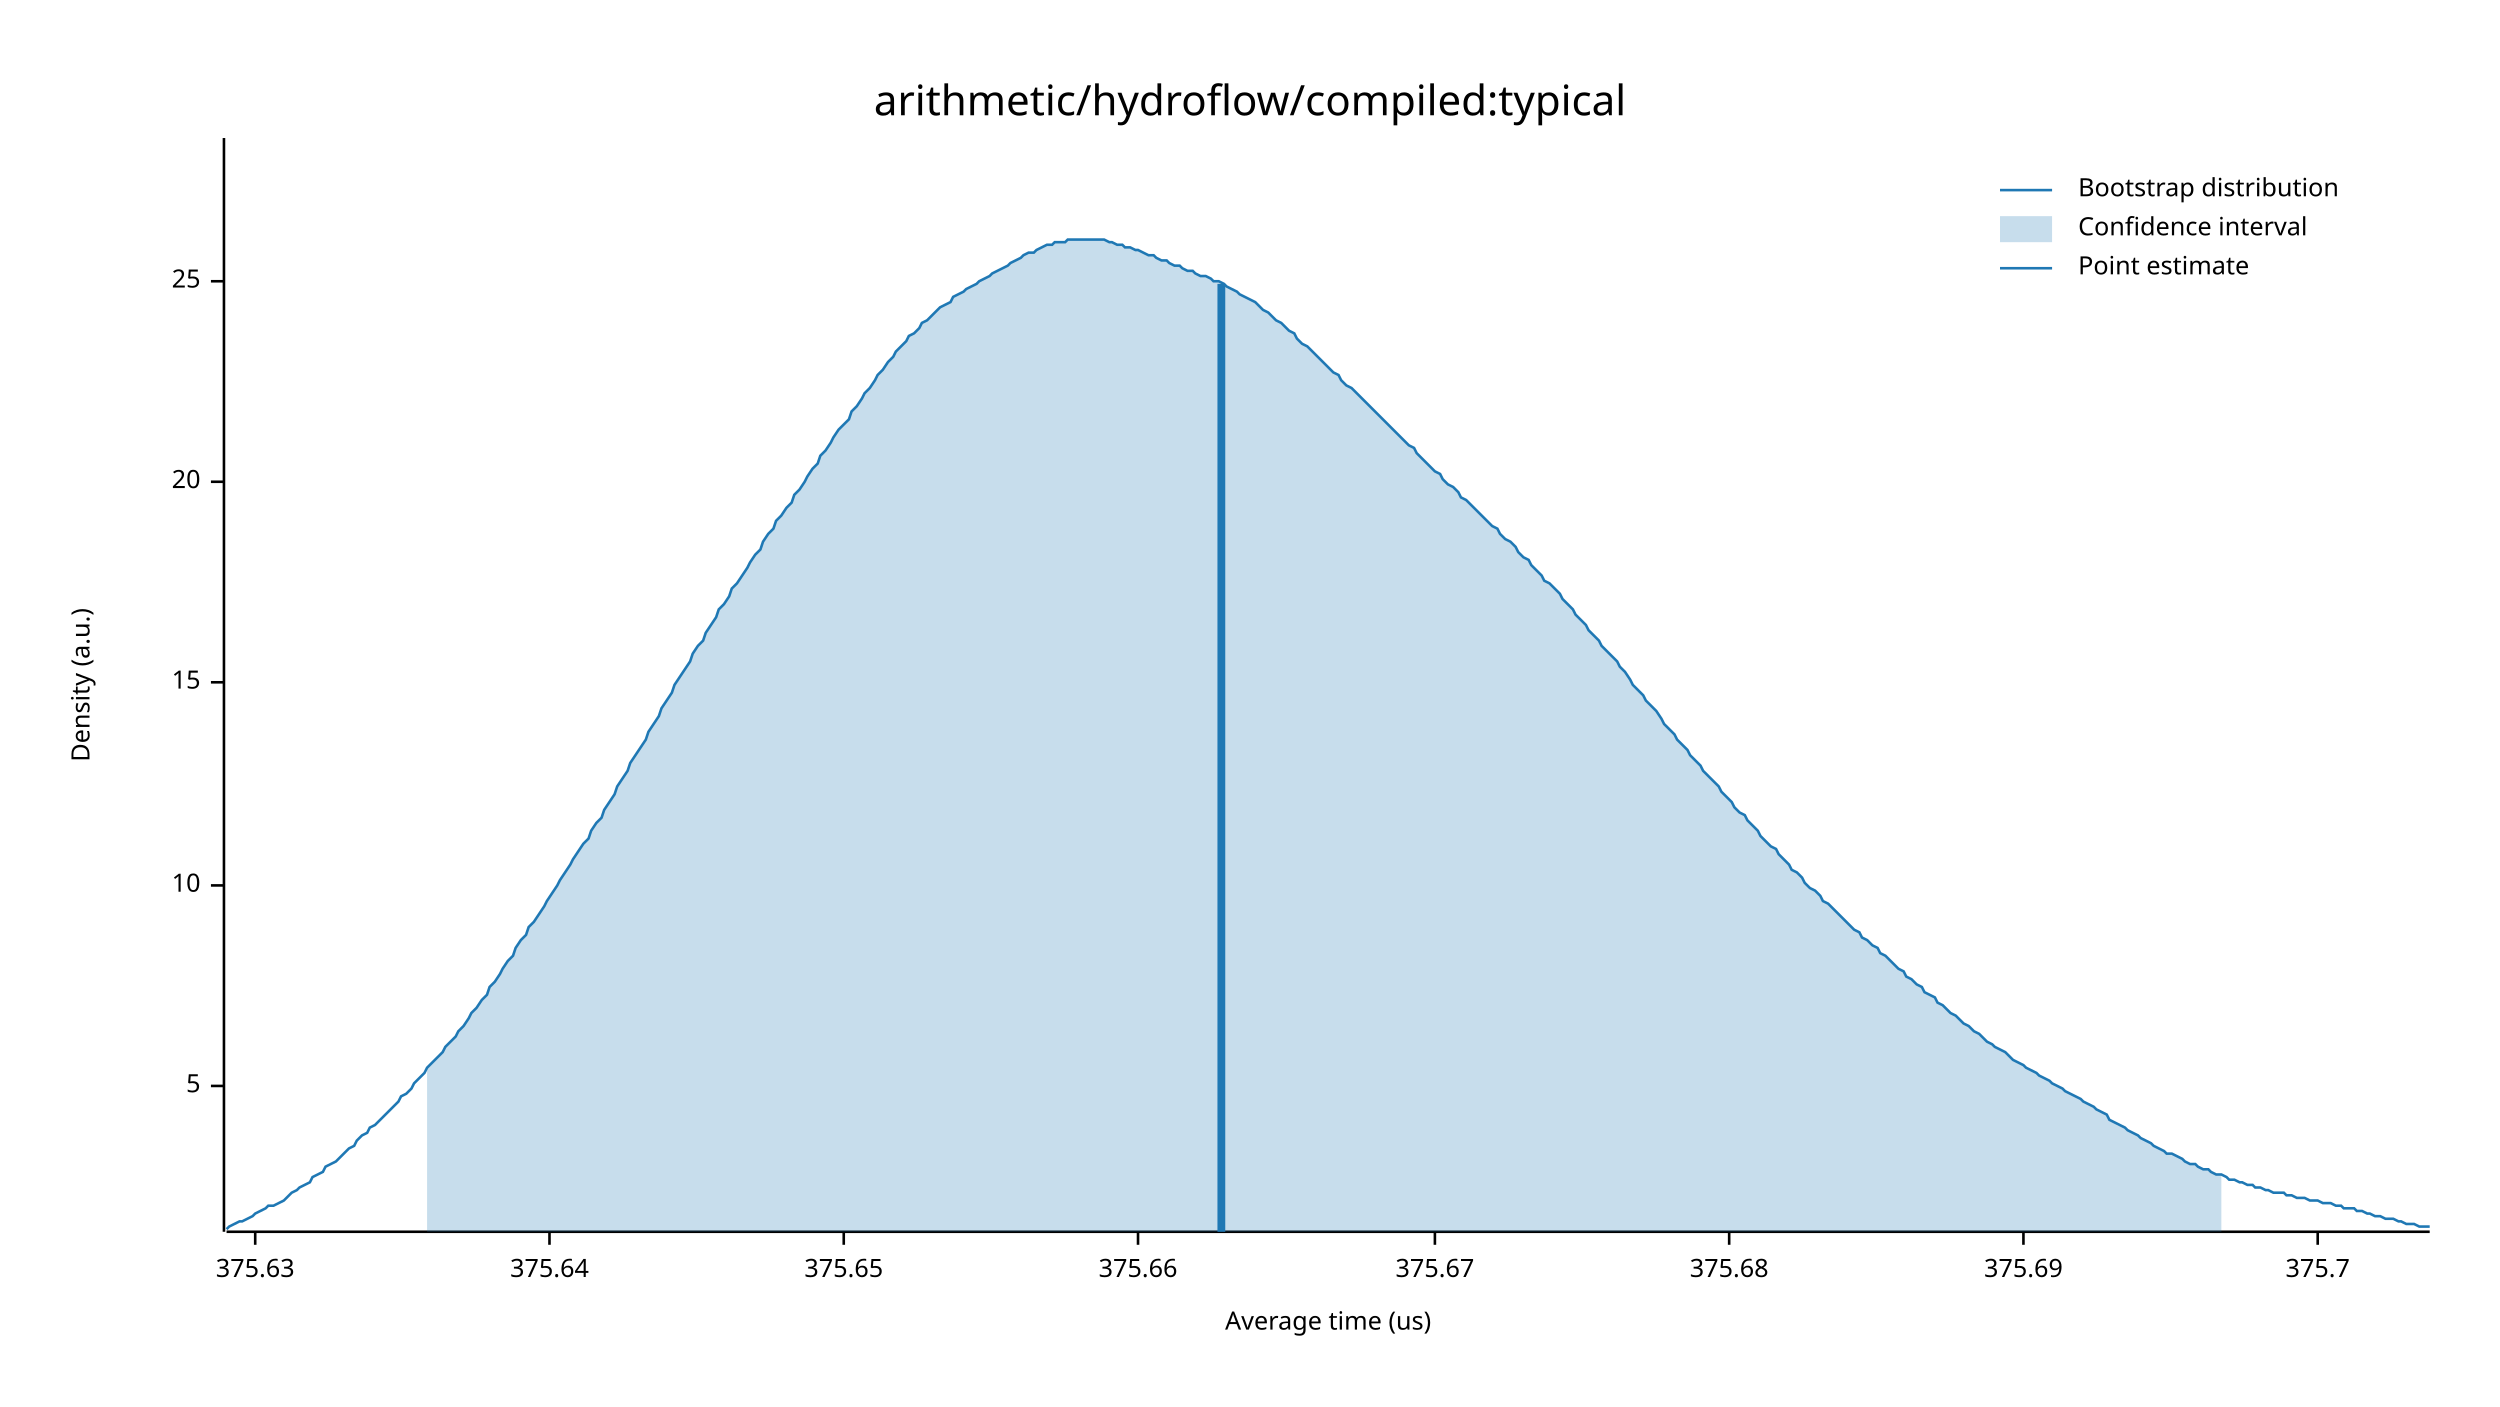
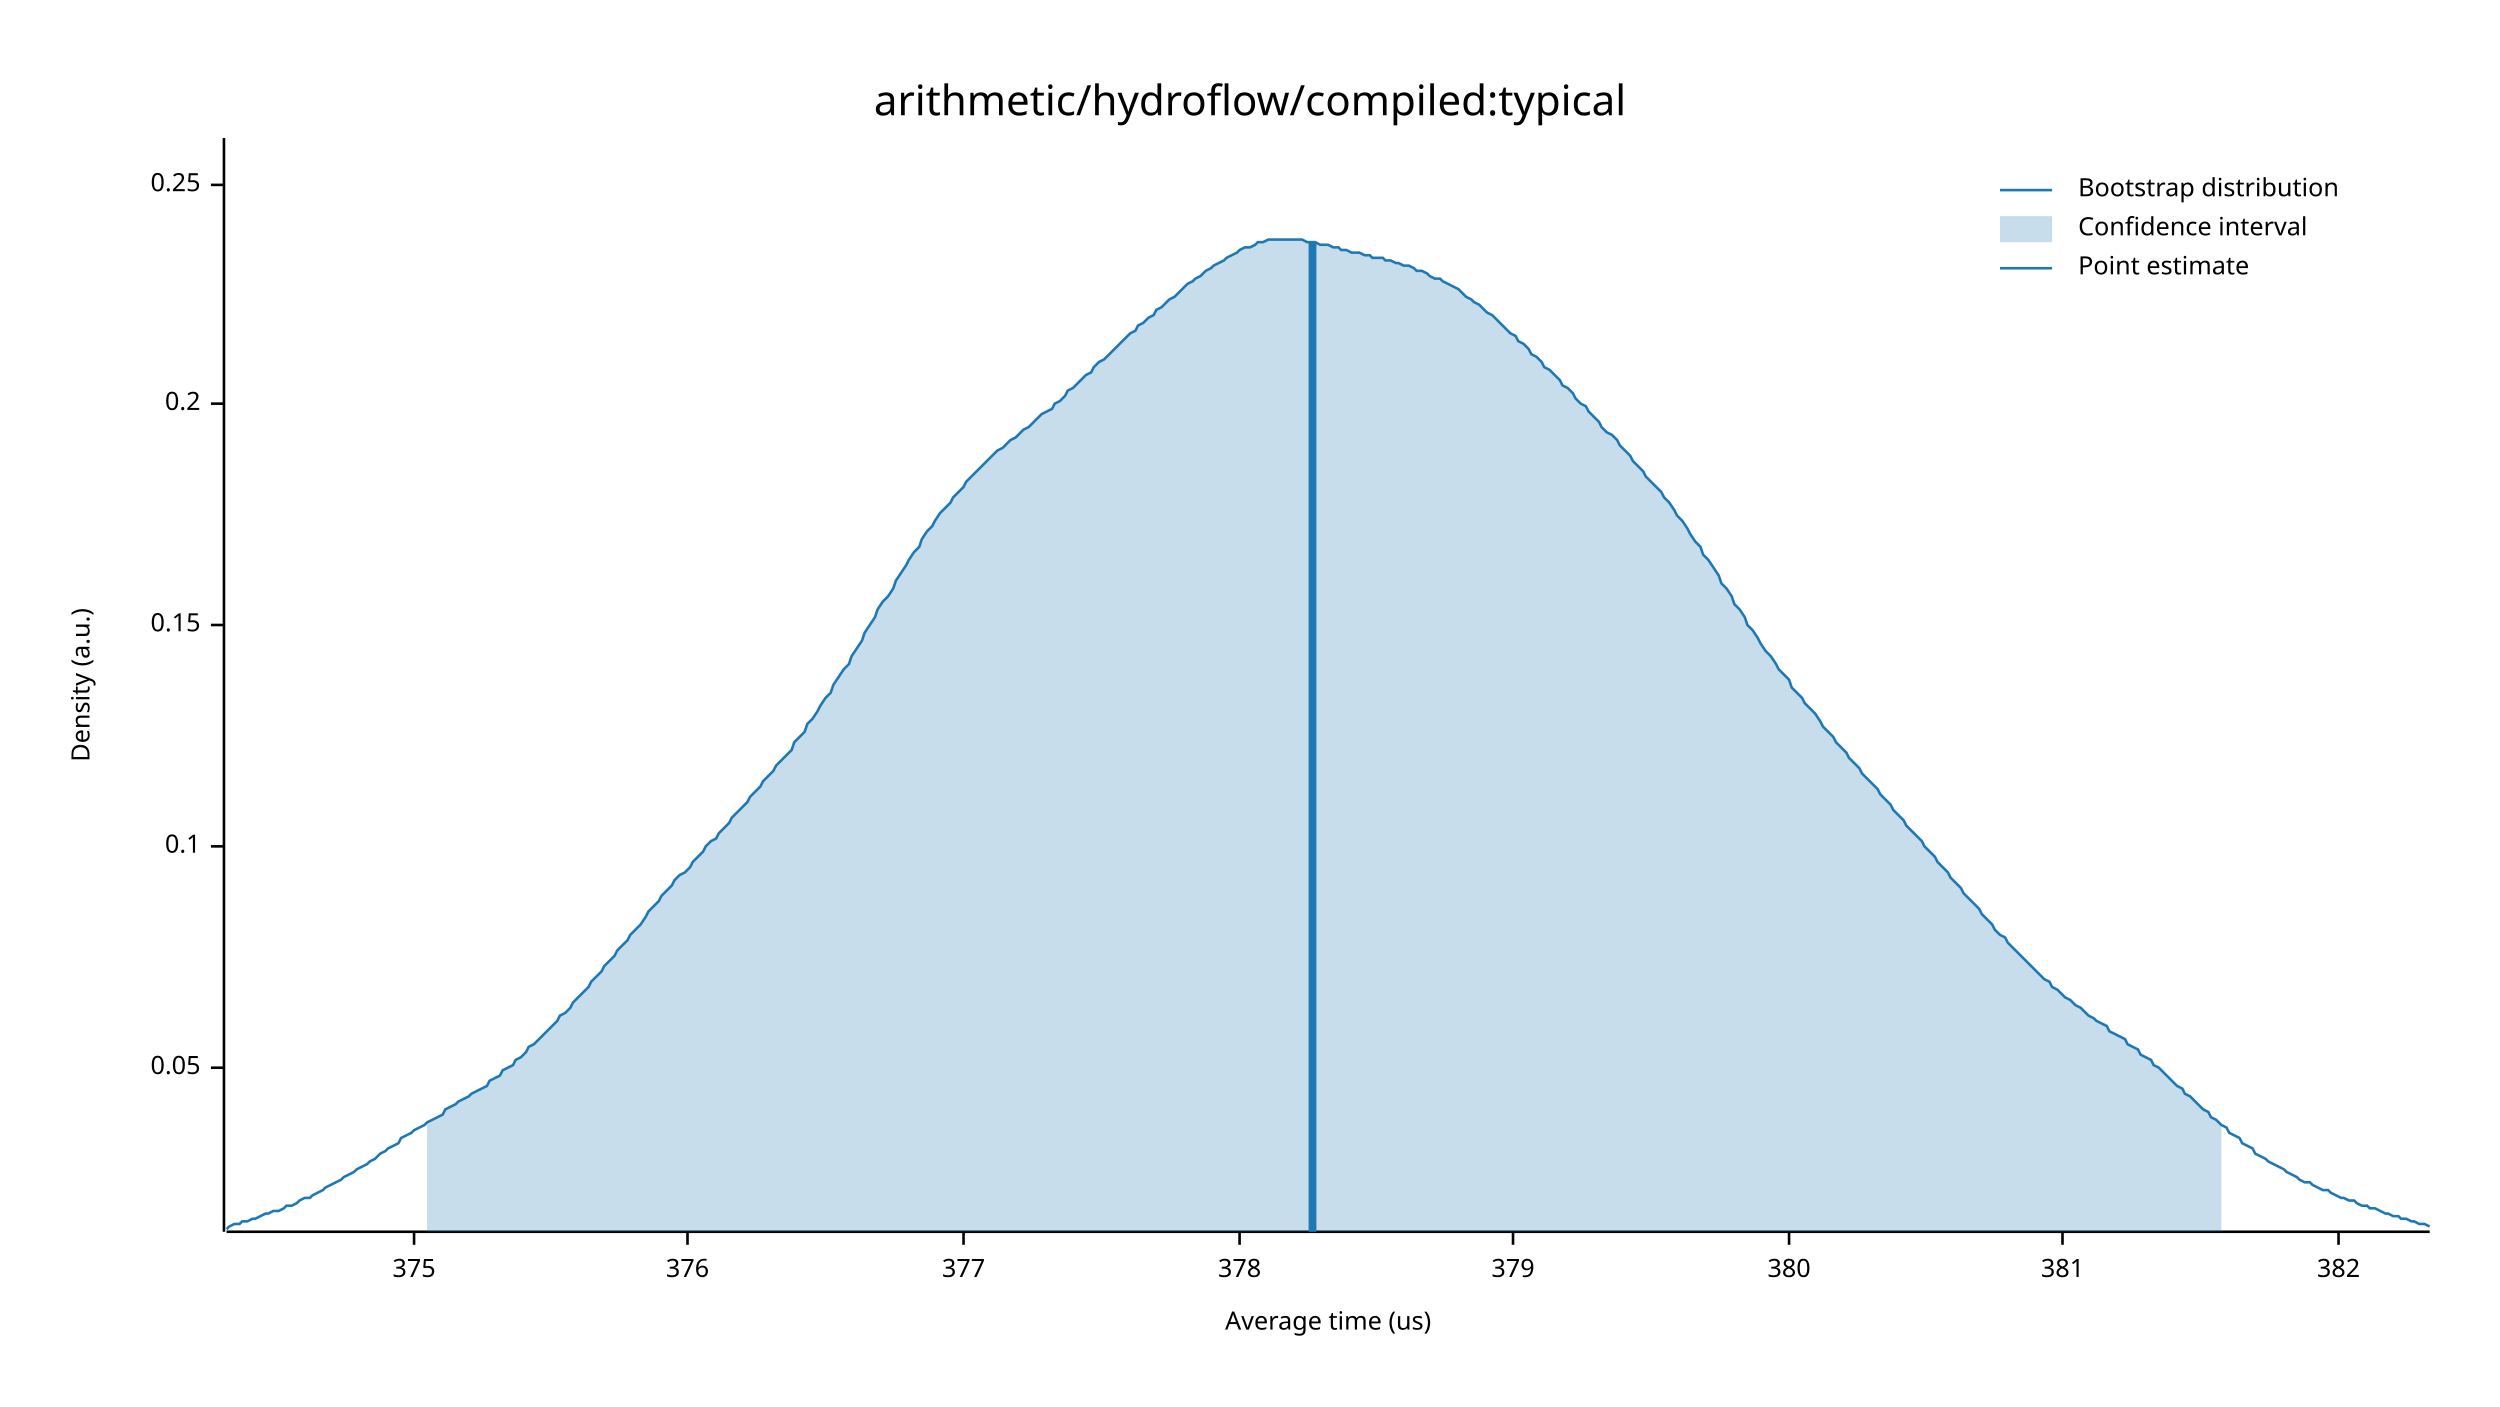
<svg xmlns="http://www.w3.org/2000/svg" width="960" height="540" viewBox="0 0 960 540">
  <text x="480" y="32" dy="0.76em" text-anchor="middle" font-family="sans-serif" font-size="16.129" opacity="1" fill="#000000">
arithmetic/hydroflow/compiled:typical
</text>
  <text x="27" y="263" dy="0.76em" text-anchor="middle" font-family="sans-serif" font-size="9.677" opacity="1" fill="#000000" transform="rotate(270, 27, 263)">
Density (a.u.)
</text>
  <text x="510" y="513" dy="-0.5ex" text-anchor="middle" font-family="sans-serif" font-size="9.677" opacity="1" fill="#000000">
Average time (us)
</text>
  <polyline fill="none" opacity="1" stroke="#000000" stroke-width="1" points="86,53 86,473 " />
-   <text x="77" y="417" dy="0.5ex" text-anchor="end" font-family="sans-serif" font-size="9.677" opacity="1" fill="#000000">
- 5
+   <text x="77" y="410" dy="0.5ex" text-anchor="end" font-family="sans-serif" font-size="9.677" opacity="1" fill="#000000">
+ 0.05
</text>
-   <polyline fill="none" opacity="1" stroke="#000000" stroke-width="1" points="81,417 86,417 " />
-   <text x="77" y="340" dy="0.5ex" text-anchor="end" font-family="sans-serif" font-size="9.677" opacity="1" fill="#000000">
- 10
+   <polyline fill="none" opacity="1" stroke="#000000" stroke-width="1" points="81,410 86,410 " />
+   <text x="77" y="325" dy="0.5ex" text-anchor="end" font-family="sans-serif" font-size="9.677" opacity="1" fill="#000000">
+ 0.1
</text>
-   <polyline fill="none" opacity="1" stroke="#000000" stroke-width="1" points="81,340 86,340 " />
-   <text x="77" y="262" dy="0.5ex" text-anchor="end" font-family="sans-serif" font-size="9.677" opacity="1" fill="#000000">
- 15
+   <polyline fill="none" opacity="1" stroke="#000000" stroke-width="1" points="81,325 86,325 " />
+   <text x="77" y="240" dy="0.5ex" text-anchor="end" font-family="sans-serif" font-size="9.677" opacity="1" fill="#000000">
+ 0.15
</text>
-   <polyline fill="none" opacity="1" stroke="#000000" stroke-width="1" points="81,262 86,262 " />
-   <text x="77" y="185" dy="0.5ex" text-anchor="end" font-family="sans-serif" font-size="9.677" opacity="1" fill="#000000">
- 20
+   <polyline fill="none" opacity="1" stroke="#000000" stroke-width="1" points="81,240 86,240 " />
+   <text x="77" y="155" dy="0.5ex" text-anchor="end" font-family="sans-serif" font-size="9.677" opacity="1" fill="#000000">
+ 0.2
</text>
-   <polyline fill="none" opacity="1" stroke="#000000" stroke-width="1" points="81,185 86,185 " />
-   <text x="77" y="108" dy="0.5ex" text-anchor="end" font-family="sans-serif" font-size="9.677" opacity="1" fill="#000000">
- 25
+   <polyline fill="none" opacity="1" stroke="#000000" stroke-width="1" points="81,155 86,155 " />
+   <text x="77" y="71" dy="0.5ex" text-anchor="end" font-family="sans-serif" font-size="9.677" opacity="1" fill="#000000">
+ 0.25
</text>
-   <polyline fill="none" opacity="1" stroke="#000000" stroke-width="1" points="81,108 86,108 " />
+   <polyline fill="none" opacity="1" stroke="#000000" stroke-width="1" points="81,71 86,71 " />
  <polyline fill="none" opacity="1" stroke="#000000" stroke-width="1" points="87,473 933,473 " />
-   <text x="98" y="483" dy="0.76em" text-anchor="middle" font-family="sans-serif" font-size="9.677" opacity="1" fill="#000000">
- 375.63
+   <text x="159" y="483" dy="0.76em" text-anchor="middle" font-family="sans-serif" font-size="9.677" opacity="1" fill="#000000">
+ 375
</text>
-   <polyline fill="none" opacity="1" stroke="#000000" stroke-width="1" points="98,473 98,478 " />
-   <text x="211" y="483" dy="0.76em" text-anchor="middle" font-family="sans-serif" font-size="9.677" opacity="1" fill="#000000">
- 375.64
+   <polyline fill="none" opacity="1" stroke="#000000" stroke-width="1" points="159,473 159,478 " />
+   <text x="264" y="483" dy="0.76em" text-anchor="middle" font-family="sans-serif" font-size="9.677" opacity="1" fill="#000000">
+ 376
</text>
-   <polyline fill="none" opacity="1" stroke="#000000" stroke-width="1" points="211,473 211,478 " />
-   <text x="324" y="483" dy="0.76em" text-anchor="middle" font-family="sans-serif" font-size="9.677" opacity="1" fill="#000000">
- 375.65
+   <polyline fill="none" opacity="1" stroke="#000000" stroke-width="1" points="264,473 264,478 " />
+   <text x="370" y="483" dy="0.76em" text-anchor="middle" font-family="sans-serif" font-size="9.677" opacity="1" fill="#000000">
+ 377
</text>
-   <polyline fill="none" opacity="1" stroke="#000000" stroke-width="1" points="324,473 324,478 " />
-   <text x="437" y="483" dy="0.76em" text-anchor="middle" font-family="sans-serif" font-size="9.677" opacity="1" fill="#000000">
- 375.66
+   <polyline fill="none" opacity="1" stroke="#000000" stroke-width="1" points="370,473 370,478 " />
+   <text x="476" y="483" dy="0.76em" text-anchor="middle" font-family="sans-serif" font-size="9.677" opacity="1" fill="#000000">
+ 378
</text>
-   <polyline fill="none" opacity="1" stroke="#000000" stroke-width="1" points="437,473 437,478 " />
-   <text x="551" y="483" dy="0.76em" text-anchor="middle" font-family="sans-serif" font-size="9.677" opacity="1" fill="#000000">
- 375.67
+   <polyline fill="none" opacity="1" stroke="#000000" stroke-width="1" points="476,473 476,478 " />
+   <text x="581" y="483" dy="0.76em" text-anchor="middle" font-family="sans-serif" font-size="9.677" opacity="1" fill="#000000">
+ 379
</text>
-   <polyline fill="none" opacity="1" stroke="#000000" stroke-width="1" points="551,473 551,478 " />
-   <text x="664" y="483" dy="0.76em" text-anchor="middle" font-family="sans-serif" font-size="9.677" opacity="1" fill="#000000">
- 375.68
+   <polyline fill="none" opacity="1" stroke="#000000" stroke-width="1" points="581,473 581,478 " />
+   <text x="687" y="483" dy="0.76em" text-anchor="middle" font-family="sans-serif" font-size="9.677" opacity="1" fill="#000000">
+ 380
</text>
-   <polyline fill="none" opacity="1" stroke="#000000" stroke-width="1" points="664,473 664,478 " />
-   <text x="777" y="483" dy="0.76em" text-anchor="middle" font-family="sans-serif" font-size="9.677" opacity="1" fill="#000000">
- 375.69
+   <polyline fill="none" opacity="1" stroke="#000000" stroke-width="1" points="687,473 687,478 " />
+   <text x="792" y="483" dy="0.76em" text-anchor="middle" font-family="sans-serif" font-size="9.677" opacity="1" fill="#000000">
+ 381
</text>
-   <polyline fill="none" opacity="1" stroke="#000000" stroke-width="1" points="777,473 777,478 " />
-   <text x="890" y="483" dy="0.76em" text-anchor="middle" font-family="sans-serif" font-size="9.677" opacity="1" fill="#000000">
- 375.7
+   <polyline fill="none" opacity="1" stroke="#000000" stroke-width="1" points="792,473 792,478 " />
+   <text x="898" y="483" dy="0.76em" text-anchor="middle" font-family="sans-serif" font-size="9.677" opacity="1" fill="#000000">
+ 382
</text>
-   <polyline fill="none" opacity="1" stroke="#000000" stroke-width="1" points="890,473 890,478 " />
-   <polyline fill="none" opacity="1" stroke="#1F78B4" stroke-width="1" points="87,472 88,471 90,470 92,469 93,469 95,468 97,467 98,466 100,465 102,464 103,463 105,463 107,462 109,461 110,460 112,458 114,457 115,456 117,455 119,454 120,452 122,451 124,450 125,448 127,447 129,446 131,444 132,443 134,441 136,440 137,438 139,436 141,435 142,433 144,432 146,430 148,428 149,427 151,425 153,423 154,421 156,420 158,418 159,416 161,414 163,412 164,410 166,408 168,406 170,404 171,402 173,400 175,398 176,396 178,394 180,391 181,389 183,387 185,384 187,382 188,379 190,377 192,374 193,372 195,369 197,367 198,364 200,361 202,359 203,356 205,354 207,351 209,348 210,346 212,343 214,340 215,338 217,335 219,332 220,330 222,327 224,324 226,322 227,319 229,316 231,314 232,311 234,308 236,305 237,302 239,299 241,296 242,293 244,290 246,287 248,284 249,281 251,278 253,275 254,272 256,269 258,266 259,263 261,260 263,257 265,254 266,251 268,248 270,246 271,243 273,240 275,237 276,234 278,232 280,229 281,226 283,224 285,221 287,218 288,216 290,213 292,211 293,208 295,205 297,203 298,200 300,198 302,195 304,193 305,190 307,188 309,185 310,183 312,180 314,178 315,175 317,173 319,170 320,168 322,165 324,163 326,161 327,158 329,156 331,153 332,151 334,149 336,146 337,144 339,142 341,139 343,137 344,135 346,133 348,131 349,129 351,128 353,126 354,124 356,123 358,121 359,120 361,118 363,117 365,116 366,114 368,113 370,112 371,111 373,110 375,109 376,108 378,107 380,106 381,105 383,104 385,103 387,102 388,101 390,100 392,99 393,98 395,97 397,97 398,96 400,95 402,94 404,94 405,93 407,93 409,93 410,92 412,92 414,92 415,92 417,92 419,92 420,92 422,92 424,92 426,93 427,93 429,94 431,94 432,95 434,95 436,96 437,96 439,97 441,98 443,98 444,99 446,100 448,100 449,101 451,102 453,102 454,103 456,104 458,104 459,105 461,106 463,106 465,107 466,108 468,108 470,109 471,110 473,111 475,112 476,113 478,114 480,115 482,116 483,117 485,119 487,120 488,121 490,123 492,124 493,125 495,127 497,128 498,130 500,132 502,133 504,135 505,136 507,138 509,140 510,141 512,143 514,144 515,146 517,148 519,149 521,151 522,152 524,154 526,156 527,157 529,159 531,161 532,162 534,164 536,166 537,167 539,169 541,171 543,172 544,174 546,176 548,178 549,179 551,181 553,182 554,184 556,186 558,187 560,189 561,191 563,192 565,194 566,195 568,197 570,199 571,200 573,202 575,203 576,205 578,207 580,208 582,210 583,212 585,214 587,215 588,217 590,219 592,221 593,223 595,224 597,226 599,228 600,230 602,232 604,234 605,236 607,238 609,240 610,242 612,244 614,246 615,248 617,250 619,252 621,254 622,256 624,258 626,261 627,263 629,265 631,267 632,269 634,271 636,273 638,276 639,278 641,280 643,282 644,284 646,286 648,288 649,290 651,292 653,294 654,296 656,298 658,300 660,302 661,304 663,306 665,308 666,310 668,312 670,313 671,315 673,317 675,319 676,321 678,323 680,325 682,326 683,328 685,330 687,332 688,334 690,335 692,337 693,339 695,341 697,342 699,344 700,346 702,347 704,349 705,350 707,352 709,354 710,355 712,357 714,358 715,360 717,361 719,363 721,364 722,366 724,367 726,369 727,370 729,372 731,373 732,375 734,376 736,378 738,379 739,381 741,382 743,383 744,385 746,386 748,388 749,389 751,390 753,392 754,393 756,394 758,396 760,397 761,398 763,400 765,401 766,402 768,403 770,404 771,405 773,407 775,408 777,409 778,410 780,411 782,412 783,413 785,414 787,415 788,416 790,417 792,418 793,419 795,420 797,421 799,422 800,423 802,424 804,425 805,426 807,427 809,428 810,430 812,431 814,432 816,433 817,434 819,435 821,436 822,437 824,438 826,439 827,440 829,441 831,442 832,443 834,443 836,444 838,445 839,446 841,447 843,447 844,448 846,449 848,449 849,450 851,451 853,451 855,452 856,453 858,453 860,454 861,454 863,455 865,455 866,456 868,456 870,457 871,457 873,458 875,458 877,458 878,459 880,459 882,460 883,460 885,460 887,461 888,461 890,461 892,462 894,462 895,462 897,463 899,463 900,464 902,464 904,464 905,465 907,465 909,466 910,466 912,467 914,467 916,468 917,468 919,468 921,469 922,469 924,470 926,470 927,470 929,471 931,471 933,471 " />
-   <polygon opacity="0.25" fill="#1F78B4" points="164,410 166,408 168,406 170,404 171,402 173,400 175,398 176,396 178,394 180,391 181,389 183,387 185,384 187,382 188,379 190,377 192,374 193,372 195,369 197,367 198,364 200,361 202,359 203,356 205,354 207,351 209,348 210,346 212,343 214,340 215,338 217,335 219,332 220,330 222,327 224,324 226,322 227,319 229,316 231,314 232,311 234,308 236,305 237,302 239,299 241,296 242,293 244,290 246,287 248,284 249,281 251,278 253,275 254,272 256,269 258,266 259,263 261,260 263,257 265,254 266,251 268,248 270,246 271,243 273,240 275,237 276,234 278,232 280,229 281,226 283,224 285,221 287,218 288,216 290,213 292,211 293,208 295,205 297,203 298,200 300,198 302,195 304,193 305,190 307,188 309,185 310,183 312,180 314,178 315,175 317,173 319,170 320,168 322,165 324,163 326,161 327,158 329,156 331,153 332,151 334,149 336,146 337,144 339,142 341,139 343,137 344,135 346,133 348,131 349,129 351,128 353,126 354,124 356,123 358,121 359,120 361,118 363,117 365,116 366,114 368,113 370,112 371,111 373,110 375,109 376,108 378,107 380,106 381,105 383,104 385,103 387,102 388,101 390,100 392,99 393,98 395,97 397,97 398,96 400,95 402,94 404,94 405,93 407,93 409,93 410,92 412,92 414,92 415,92 417,92 419,92 420,92 422,92 424,92 426,93 427,93 429,94 431,94 432,95 434,95 436,96 437,96 439,97 441,98 443,98 444,99 446,100 448,100 449,101 451,102 453,102 454,103 456,104 458,104 459,105 461,106 463,106 465,107 466,108 468,108 470,109 471,110 473,111 475,112 476,113 478,114 480,115 482,116 483,117 485,119 487,120 488,121 490,123 492,124 493,125 495,127 497,128 498,130 500,132 502,133 504,135 505,136 507,138 509,140 510,141 512,143 514,144 515,146 517,148 519,149 521,151 522,152 524,154 526,156 527,157 529,159 531,161 532,162 534,164 536,166 537,167 539,169 541,171 543,172 544,174 546,176 548,178 549,179 551,181 553,182 554,184 556,186 558,187 560,189 561,191 563,192 565,194 566,195 568,197 570,199 571,200 573,202 575,203 576,205 578,207 580,208 582,210 583,212 585,214 587,215 588,217 590,219 592,221 593,223 595,224 597,226 599,228 600,230 602,232 604,234 605,236 607,238 609,240 610,242 612,244 614,246 615,248 617,250 619,252 621,254 622,256 624,258 626,261 627,263 629,265 631,267 632,269 634,271 636,273 638,276 639,278 641,280 643,282 644,284 646,286 648,288 649,290 651,292 653,294 654,296 656,298 658,300 660,302 661,304 663,306 665,308 666,310 668,312 670,313 671,315 673,317 675,319 676,321 678,323 680,325 682,326 683,328 685,330 687,332 688,334 690,335 692,337 693,339 695,341 697,342 699,344 700,346 702,347 704,349 705,350 707,352 709,354 710,355 712,357 714,358 715,360 717,361 719,363 721,364 722,366 724,367 726,369 727,370 729,372 731,373 732,375 734,376 736,378 738,379 739,381 741,382 743,383 744,385 746,386 748,388 749,389 751,390 753,392 754,393 756,394 758,396 760,397 761,398 763,400 765,401 766,402 768,403 770,404 771,405 773,407 775,408 777,409 778,410 780,411 782,412 783,413 785,414 787,415 788,416 790,417 792,418 793,419 795,420 797,421 799,422 800,423 802,424 804,425 805,426 807,427 809,428 810,430 812,431 814,432 816,433 817,434 819,435 821,436 822,437 824,438 826,439 827,440 829,441 831,442 832,443 834,443 836,444 838,445 839,446 841,447 843,447 844,448 846,449 848,449 849,450 851,451 853,451 853,473 164,473 " />
-   <polyline fill="none" opacity="1" stroke="#1F78B4" stroke-width="3" points="469,473 469,109 " />
+   <polyline fill="none" opacity="1" stroke="#000000" stroke-width="1" points="898,473 898,478 " />
+   <polyline fill="none" opacity="1" stroke="#1F78B4" stroke-width="1" points="87,472 88,471 90,470 92,470 93,469 95,469 97,468 98,468 100,467 102,466 103,466 105,465 107,465 109,464 110,463 112,463 114,462 115,461 117,460 119,460 120,459 122,458 124,457 125,456 127,455 129,454 131,453 132,452 134,451 136,450 137,449 139,448 141,447 142,446 144,445 146,443 148,442 149,441 151,440 153,439 154,437 156,436 158,435 159,434 161,433 163,432 164,431 166,430 168,429 170,428 171,426 173,425 175,424 176,423 178,422 180,421 181,420 183,419 185,418 187,417 188,415 190,414 192,413 193,411 195,410 197,409 198,407 200,406 202,404 203,402 205,401 207,399 209,397 210,396 212,394 214,392 215,390 217,389 219,387 220,385 222,383 224,381 226,379 227,377 229,375 231,373 232,371 234,369 236,367 237,365 239,363 241,361 242,359 244,357 246,355 248,352 249,350 251,348 253,346 254,344 256,342 258,340 259,338 261,336 263,335 265,333 266,331 268,329 270,327 271,325 273,323 275,322 276,320 278,318 280,316 281,314 283,312 285,310 287,308 288,306 290,304 292,302 293,300 295,298 297,296 298,294 300,292 302,290 304,288 305,285 307,283 309,281 310,278 312,276 314,273 315,271 317,268 319,266 320,263 322,260 324,257 326,255 327,252 329,249 331,246 332,243 334,240 336,237 337,234 339,231 341,229 343,226 344,223 346,220 348,217 349,215 351,212 353,210 354,207 356,204 358,202 359,200 361,197 363,195 365,193 366,191 368,189 370,187 371,185 373,183 375,181 376,180 378,178 380,176 381,175 383,173 385,172 387,170 388,169 390,168 392,166 393,165 395,164 397,162 398,161 400,159 402,158 404,157 405,155 407,154 409,152 410,150 412,149 414,147 415,146 417,144 419,143 420,141 422,139 424,138 426,136 427,135 429,133 431,131 432,130 434,128 436,127 437,125 439,124 441,122 443,121 444,119 446,118 448,116 449,115 451,114 453,112 454,111 456,109 458,108 459,107 461,106 463,104 465,103 466,102 468,101 470,100 471,99 473,98 475,97 476,96 478,95 480,95 482,94 483,93 485,93 487,92 488,92 490,92 492,92 493,92 495,92 497,92 498,92 500,92 502,93 504,93 505,93 507,94 509,94 510,94 512,95 514,95 515,96 517,96 519,97 521,97 522,97 524,98 526,98 527,99 529,99 531,99 532,100 534,100 536,101 537,101 539,102 541,102 543,103 544,104 546,104 548,105 549,106 551,107 553,107 554,108 556,109 558,110 560,111 561,112 563,114 565,115 566,116 568,117 570,119 571,120 573,121 575,123 576,124 578,126 580,128 582,129 583,131 585,132 587,134 588,136 590,137 592,139 593,141 595,142 597,144 599,146 600,148 602,149 604,151 605,153 607,155 609,156 610,158 612,160 614,162 615,164 617,166 619,167 621,169 622,171 624,173 626,175 627,177 629,179 631,181 632,183 634,185 636,187 638,189 639,191 641,193 643,196 644,198 646,200 648,203 649,205 651,208 653,210 654,213 656,215 658,218 660,221 661,224 663,226 665,229 666,232 668,234 670,237 671,240 673,242 675,245 676,247 678,250 680,252 682,255 683,257 685,259 687,261 688,264 690,266 692,268 693,270 695,272 697,274 699,277 700,279 702,281 704,283 705,285 707,287 709,289 710,291 712,293 714,295 715,297 717,299 719,301 721,303 722,305 724,307 726,309 727,311 729,313 731,315 732,317 734,319 736,321 738,323 739,325 741,327 743,329 744,331 746,333 748,335 749,337 751,339 753,341 754,343 756,345 758,347 760,349 761,351 763,353 765,355 766,357 768,359 770,360 771,362 773,364 775,366 777,368 778,369 780,371 782,373 783,374 785,376 787,377 788,379 790,380 792,382 793,383 795,384 797,386 799,387 800,388 802,390 804,391 805,392 807,393 809,394 810,396 812,397 814,398 816,399 817,401 819,402 821,403 822,405 824,406 826,407 827,409 829,410 831,412 832,413 834,415 836,417 838,418 839,420 841,421 843,423 844,424 846,426 848,427 849,429 851,430 853,432 855,433 856,435 858,436 860,437 861,439 863,440 865,441 866,443 868,444 870,445 871,446 873,447 875,448 877,449 878,450 880,451 882,452 883,453 885,454 887,454 888,455 890,456 892,457 894,457 895,458 897,459 899,460 900,460 902,461 904,461 905,462 907,463 909,463 910,464 912,464 914,465 916,466 917,466 919,467 921,467 922,468 924,468 926,469 927,469 929,470 931,470 933,471 " />
+   <polygon opacity="0.25" fill="#1F78B4" points="164,431 166,430 168,429 170,428 171,426 173,425 175,424 176,423 178,422 180,421 181,420 183,419 185,418 187,417 188,415 190,414 192,413 193,411 195,410 197,409 198,407 200,406 202,404 203,402 205,401 207,399 209,397 210,396 212,394 214,392 215,390 217,389 219,387 220,385 222,383 224,381 226,379 227,377 229,375 231,373 232,371 234,369 236,367 237,365 239,363 241,361 242,359 244,357 246,355 248,352 249,350 251,348 253,346 254,344 256,342 258,340 259,338 261,336 263,335 265,333 266,331 268,329 270,327 271,325 273,323 275,322 276,320 278,318 280,316 281,314 283,312 285,310 287,308 288,306 290,304 292,302 293,300 295,298 297,296 298,294 300,292 302,290 304,288 305,285 307,283 309,281 310,278 312,276 314,273 315,271 317,268 319,266 320,263 322,260 324,257 326,255 327,252 329,249 331,246 332,243 334,240 336,237 337,234 339,231 341,229 343,226 344,223 346,220 348,217 349,215 351,212 353,210 354,207 356,204 358,202 359,200 361,197 363,195 365,193 366,191 368,189 370,187 371,185 373,183 375,181 376,180 378,178 380,176 381,175 383,173 385,172 387,170 388,169 390,168 392,166 393,165 395,164 397,162 398,161 400,159 402,158 404,157 405,155 407,154 409,152 410,150 412,149 414,147 415,146 417,144 419,143 420,141 422,139 424,138 426,136 427,135 429,133 431,131 432,130 434,128 436,127 437,125 439,124 441,122 443,121 444,119 446,118 448,116 449,115 451,114 453,112 454,111 456,109 458,108 459,107 461,106 463,104 465,103 466,102 468,101 470,100 471,99 473,98 475,97 476,96 478,95 480,95 482,94 483,93 485,93 487,92 488,92 490,92 492,92 493,92 495,92 497,92 498,92 500,92 502,93 504,93 505,93 507,94 509,94 510,94 512,95 514,95 515,96 517,96 519,97 521,97 522,97 524,98 526,98 527,99 529,99 531,99 532,100 534,100 536,101 537,101 539,102 541,102 543,103 544,104 546,104 548,105 549,106 551,107 553,107 554,108 556,109 558,110 560,111 561,112 563,114 565,115 566,116 568,117 570,119 571,120 573,121 575,123 576,124 578,126 580,128 582,129 583,131 585,132 587,134 588,136 590,137 592,139 593,141 595,142 597,144 599,146 600,148 602,149 604,151 605,153 607,155 609,156 610,158 612,160 614,162 615,164 617,166 619,167 621,169 622,171 624,173 626,175 627,177 629,179 631,181 632,183 634,185 636,187 638,189 639,191 641,193 643,196 644,198 646,200 648,203 649,205 651,208 653,210 654,213 656,215 658,218 660,221 661,224 663,226 665,229 666,232 668,234 670,237 671,240 673,242 675,245 676,247 678,250 680,252 682,255 683,257 685,259 687,261 688,264 690,266 692,268 693,270 695,272 697,274 699,277 700,279 702,281 704,283 705,285 707,287 709,289 710,291 712,293 714,295 715,297 717,299 719,301 721,303 722,305 724,307 726,309 727,311 729,313 731,315 732,317 734,319 736,321 738,323 739,325 741,327 743,329 744,331 746,333 748,335 749,337 751,339 753,341 754,343 756,345 758,347 760,349 761,351 763,353 765,355 766,357 768,359 770,360 771,362 773,364 775,366 777,368 778,369 780,371 782,373 783,374 785,376 787,377 788,379 790,380 792,382 793,383 795,384 797,386 799,387 800,388 802,390 804,391 805,392 807,393 809,394 810,396 812,397 814,398 816,399 817,401 819,402 821,403 822,405 824,406 826,407 827,409 829,410 831,412 832,413 834,415 836,417 838,418 839,420 841,421 843,423 844,424 846,426 848,427 849,429 851,430 853,432 853,473 164,473 " />
+   <polyline fill="none" opacity="1" stroke="#1F78B4" stroke-width="3" points="504,473 504,93 " />
  <text x="798" y="68" dy="0.76em" text-anchor="start" font-family="sans-serif" font-size="9.677" opacity="1" fill="#000000">
Bootstrap distribution
</text>
  <text x="798" y="83" dy="0.76em" text-anchor="start" font-family="sans-serif" font-size="9.677" opacity="1" fill="#000000">
Confidence interval
</text>
  <text x="798" y="98" dy="0.76em" text-anchor="start" font-family="sans-serif" font-size="9.677" opacity="1" fill="#000000">
Point estimate
</text>
  <polyline fill="none" opacity="1" stroke="#1F78B4" stroke-width="1" points="768,73 788,73 " />
  <rect x="768" y="83" width="20" height="10" opacity="0.25" fill="#1F78B4" stroke="none" />
  <polyline fill="none" opacity="1" stroke="#1F78B4" stroke-width="1" points="768,103 788,103 " />
</svg>
